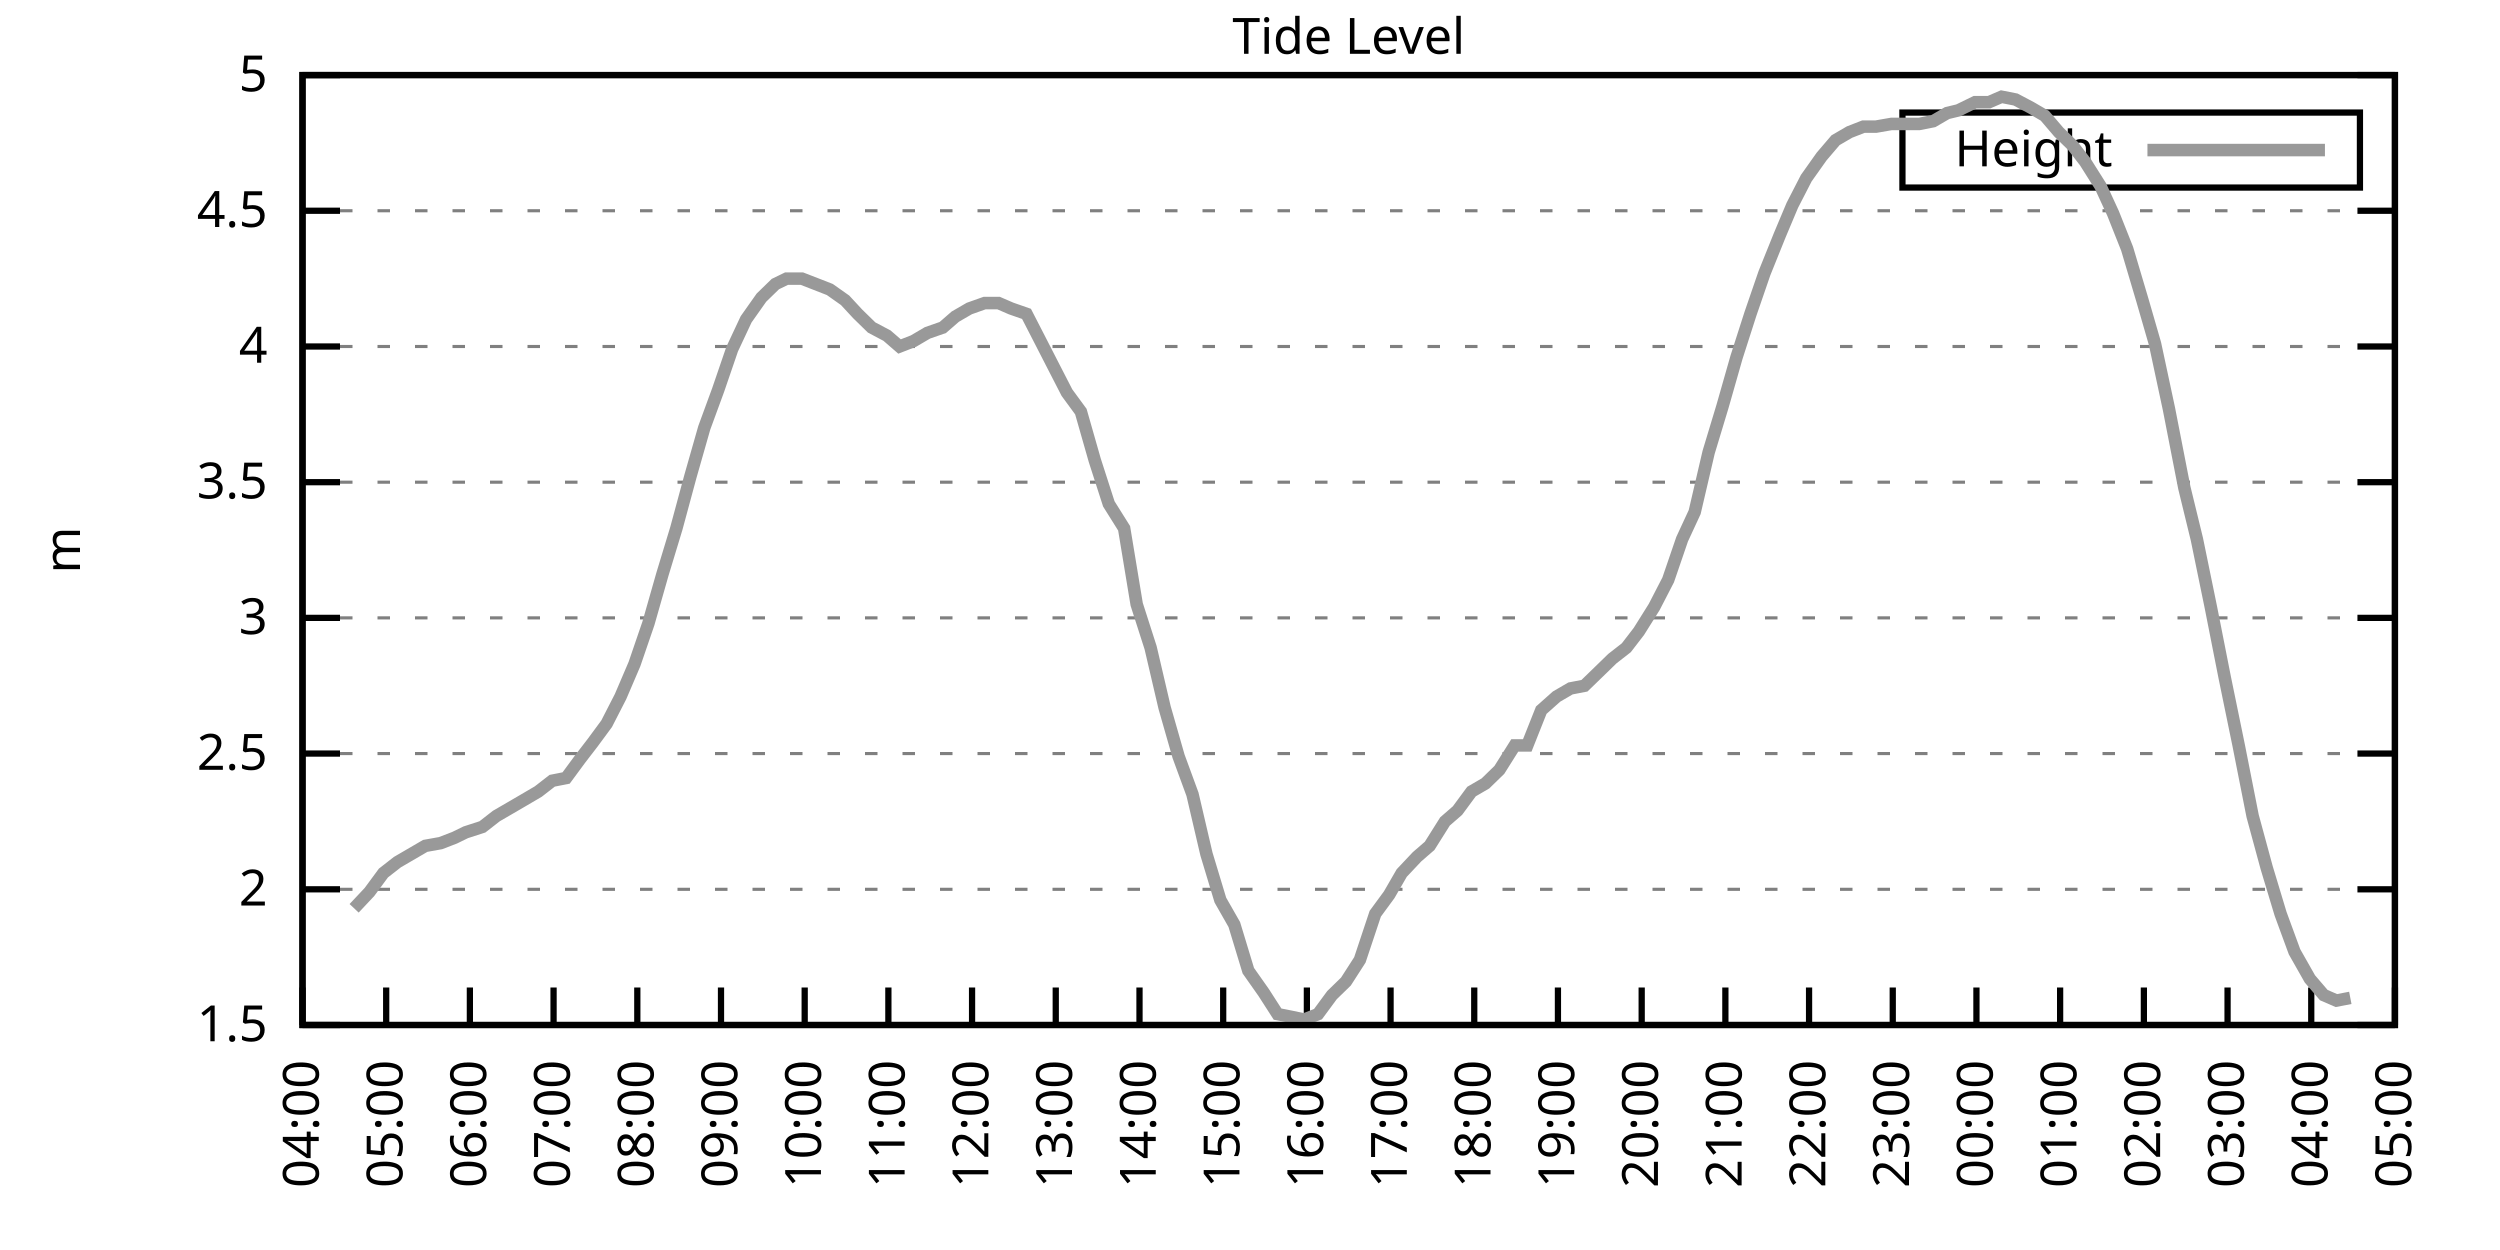
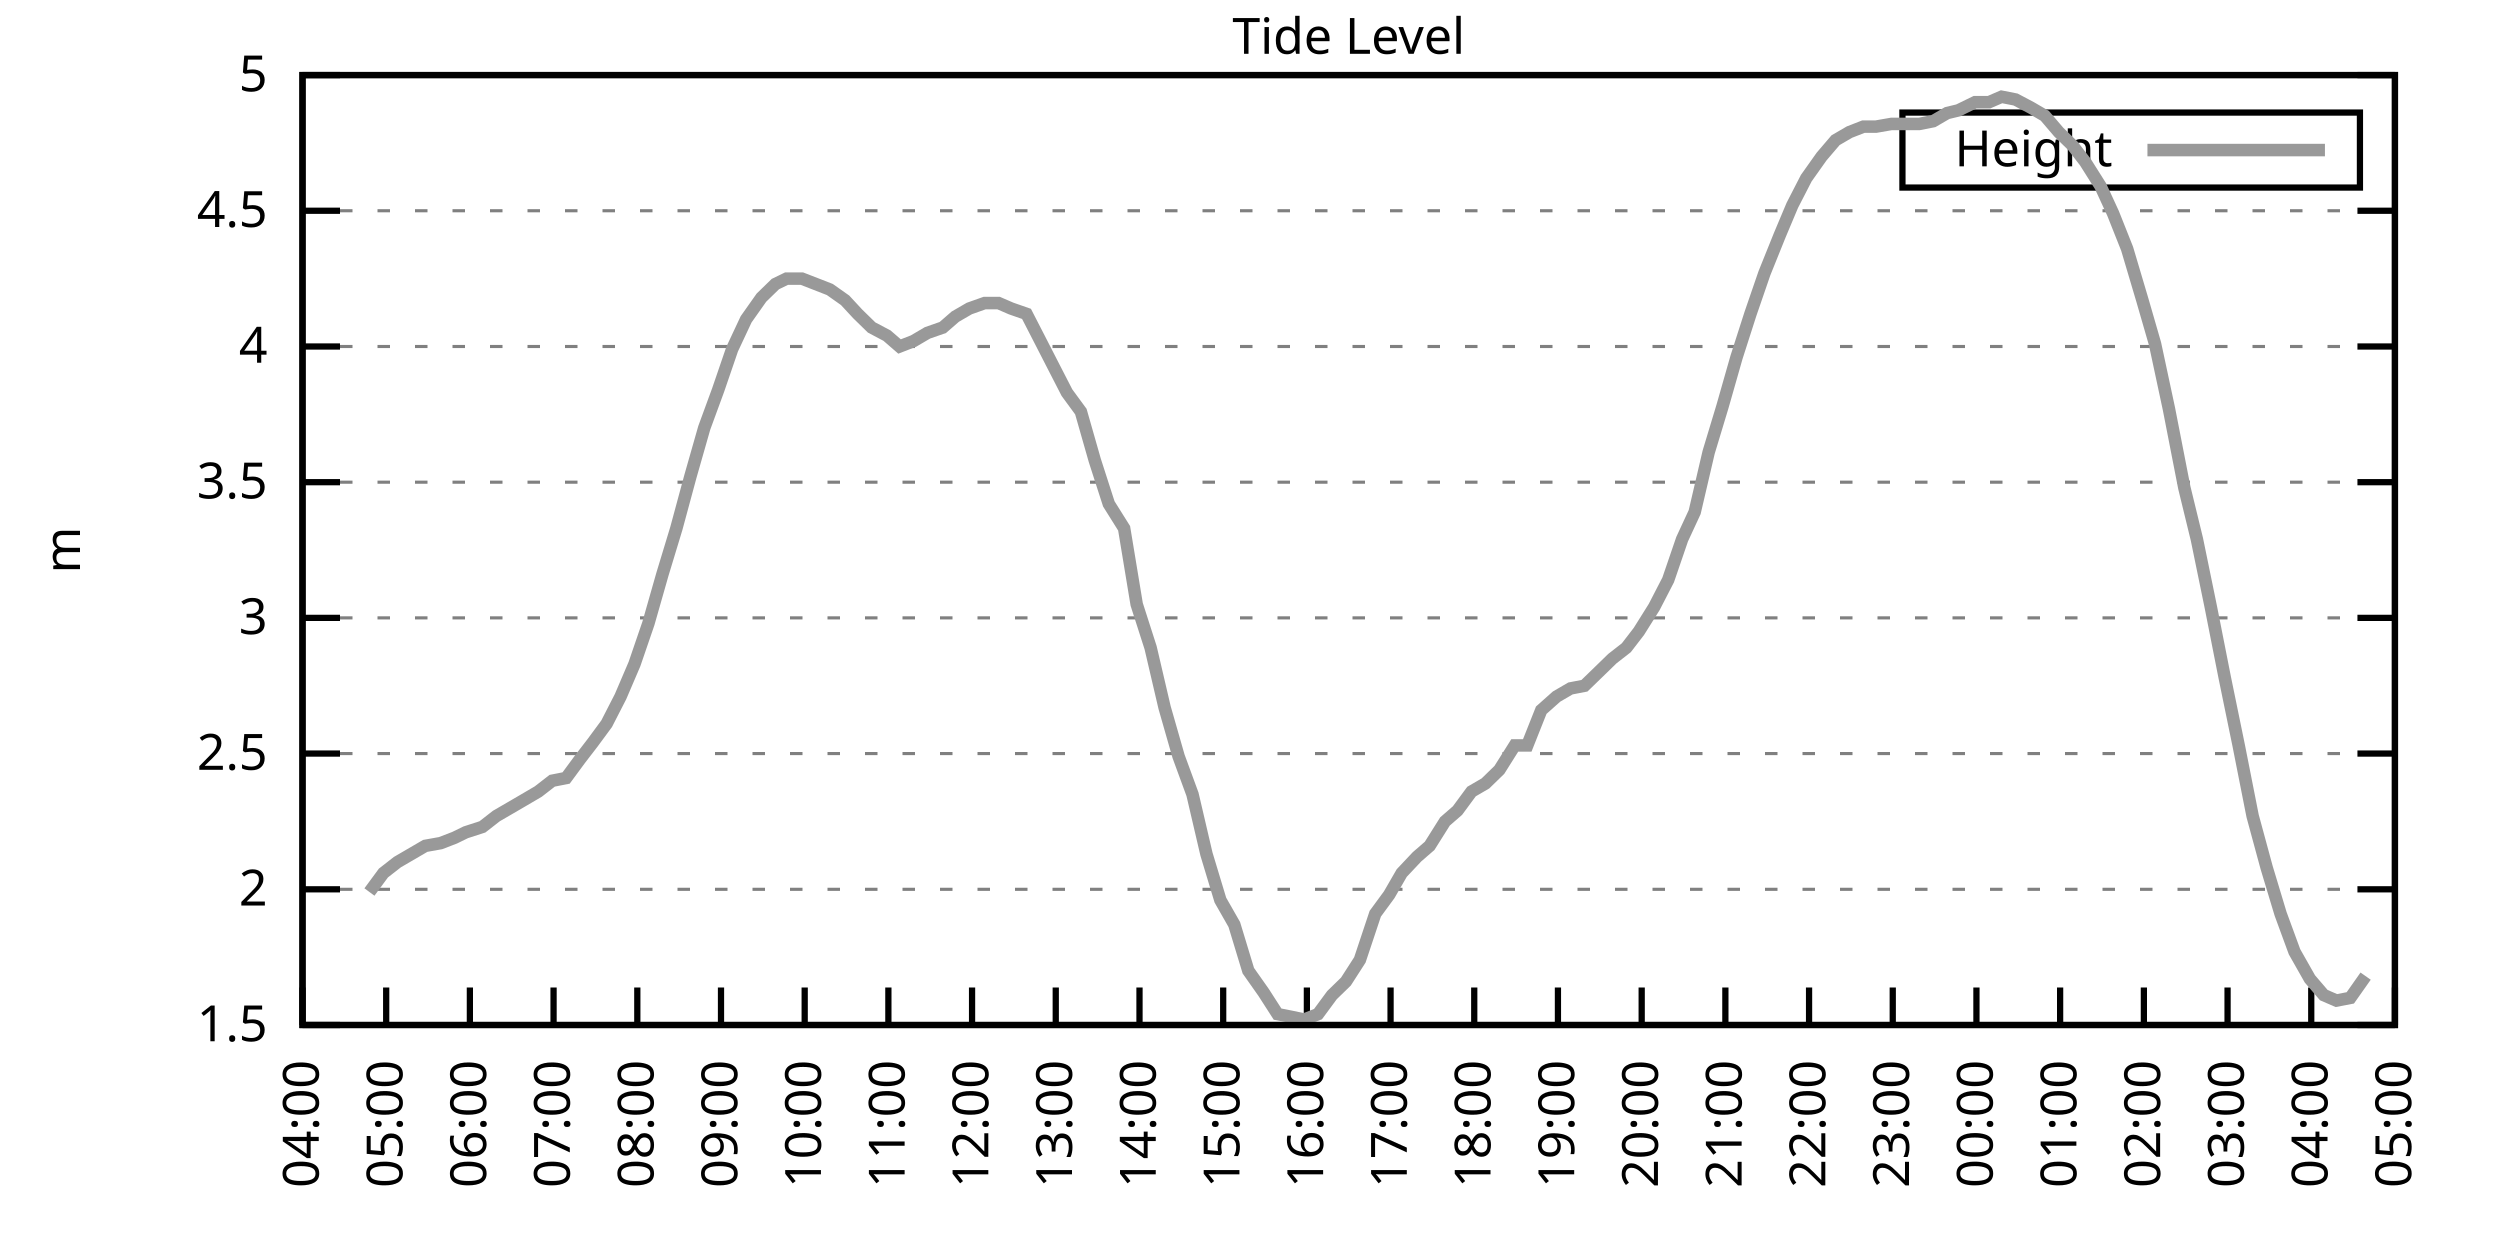
<svg xmlns="http://www.w3.org/2000/svg" xmlns:xlink="http://www.w3.org/1999/xlink" width="400" height="200" viewBox="0 0 400 200">
  <g id="gnuplot_canvas">
    <rect x="0" y="0" width="400" height="200" fill="none" />
    <defs>
      <circle id="gpDot" r="0.5" stroke-width="0.5" stroke="currentColor" />
      <path id="gpPt0" stroke-width="0.333" stroke="currentColor" d="M-1,0 h2 M0,-1 v2" />
      <path id="gpPt1" stroke-width="0.333" stroke="currentColor" d="M-1,-1 L1,1 M1,-1 L-1,1" />
      <path id="gpPt2" stroke-width="0.333" stroke="currentColor" d="M-1,0 L1,0 M0,-1 L0,1 M-1,-1 L1,1 M-1,1 L1,-1" />
      <rect id="gpPt3" stroke-width="0.333" stroke="currentColor" x="-1" y="-1" width="2" height="2" />
      <rect id="gpPt4" stroke-width="0.333" stroke="currentColor" fill="currentColor" x="-1" y="-1" width="2" height="2" />
      <circle id="gpPt5" stroke-width="0.333" stroke="currentColor" cx="0" cy="0" r="1" />
      <use xlink:href="#gpPt5" id="gpPt6" fill="currentColor" stroke="none" />
      <path id="gpPt7" stroke-width="0.333" stroke="currentColor" d="M0,-1.33 L-1.33,0.67 L1.33,0.67 z" />
      <use xlink:href="#gpPt7" id="gpPt8" fill="currentColor" stroke="none" />
      <use xlink:href="#gpPt7" id="gpPt9" stroke="currentColor" transform="rotate(180)" />
      <use xlink:href="#gpPt9" id="gpPt10" fill="currentColor" stroke="none" />
      <use xlink:href="#gpPt3" id="gpPt11" stroke="currentColor" transform="rotate(45)" />
      <use xlink:href="#gpPt11" id="gpPt12" fill="currentColor" stroke="none" />
      <path id="gpPt13" stroke-width="0.333" stroke="currentColor" d="M0,1.330 L1.265,0.411 L0.782,-1.067 L-0.782,-1.076 L-1.265,0.411 z" />
      <use xlink:href="#gpPt13" id="gpPt14" fill="currentColor" stroke="none" />
      <filter id="textbox" filterUnits="objectBoundingBox" x="0" y="0" height="1" width="1">
        <feFlood flood-color="white" flood-opacity="1" result="bgnd" />
        <feComposite in="SourceGraphic" in2="bgnd" operator="atop" />
      </filter>
      <filter id="greybox" filterUnits="objectBoundingBox" x="0" y="0" height="1" width="1">
        <feFlood flood-color="lightgrey" flood-opacity="1" result="grey" />
        <feComposite in="SourceGraphic" in2="grey" operator="atop" />
      </filter>
    </defs>
    <g fill="none" color="white" stroke="currentColor" stroke-width="1.00" stroke-linecap="butt" stroke-linejoin="miter">
</g>
    <g fill="none" color="black" stroke="currentColor" stroke-width="1.00" stroke-linecap="butt" stroke-linejoin="miter">
      <g stroke="none" shape-rendering="crispEdges">
        <polygon fill="rgb(255, 255, 255)" points="48.40,164.00 383.18,164.00 383.18,12.02 48.40,12.02 " />
      </g>
    </g>
    <g fill="none" color="black" stroke="currentColor" stroke-width="1.00" stroke-linecap="butt" stroke-linejoin="miter">
</g>
    <g fill="none" color="black" stroke="black" stroke-width="0.50" stroke-linecap="butt" stroke-linejoin="miter">
</g>
    <g fill="none" color="gray" stroke="currentColor" stroke-width="0.50" stroke-linecap="butt" stroke-linejoin="miter">
      <path stroke="gray" stroke-dasharray="2,4" class="gridline" d="M48.40,164.00 L383.19,164.00  " />
    </g>
    <g fill="none" color="gray" stroke="gray" stroke-width="1.00" stroke-linecap="butt" stroke-linejoin="miter">
</g>
    <g fill="none" color="black" stroke="currentColor" stroke-width="1.00" stroke-linecap="butt" stroke-linejoin="miter">
      <path stroke="black" d="M48.40,164.00 L54.40,164.00 M383.19,164.00 L377.19,164.00  " />
      <g transform="translate(42.80,166.60)" stroke="none" fill="black" font-family="Sans" font-size="8.00" text-anchor="end">
        <text>
          <tspan font-family="Sans"> 1.5</tspan>
        </text>
      </g>
    </g>
    <g fill="none" color="black" stroke="currentColor" stroke-width="1.00" stroke-linecap="butt" stroke-linejoin="miter">
</g>
    <g fill="none" color="black" stroke="black" stroke-width="0.50" stroke-linecap="butt" stroke-linejoin="miter">
</g>
    <g fill="none" color="gray" stroke="currentColor" stroke-width="0.50" stroke-linecap="butt" stroke-linejoin="miter">
      <path stroke="gray" stroke-dasharray="2,4" class="gridline" d="M48.40,142.29 L383.19,142.29  " />
    </g>
    <g fill="none" color="gray" stroke="gray" stroke-width="1.00" stroke-linecap="butt" stroke-linejoin="miter">
</g>
    <g fill="none" color="black" stroke="currentColor" stroke-width="1.00" stroke-linecap="butt" stroke-linejoin="miter">
      <path stroke="black" d="M48.40,142.29 L54.40,142.29 M383.19,142.29 L377.19,142.29  " />
      <g transform="translate(42.80,144.89)" stroke="none" fill="black" font-family="Sans" font-size="8.00" text-anchor="end">
        <text>
          <tspan font-family="Sans"> 2</tspan>
        </text>
      </g>
    </g>
    <g fill="none" color="black" stroke="currentColor" stroke-width="1.00" stroke-linecap="butt" stroke-linejoin="miter">
</g>
    <g fill="none" color="black" stroke="black" stroke-width="0.50" stroke-linecap="butt" stroke-linejoin="miter">
</g>
    <g fill="none" color="gray" stroke="currentColor" stroke-width="0.50" stroke-linecap="butt" stroke-linejoin="miter">
      <path stroke="gray" stroke-dasharray="2,4" class="gridline" d="M48.40,120.57 L383.19,120.57  " />
    </g>
    <g fill="none" color="gray" stroke="gray" stroke-width="1.00" stroke-linecap="butt" stroke-linejoin="miter">
</g>
    <g fill="none" color="black" stroke="currentColor" stroke-width="1.00" stroke-linecap="butt" stroke-linejoin="miter">
      <path stroke="black" d="M48.40,120.57 L54.40,120.57 M383.19,120.57 L377.19,120.57  " />
      <g transform="translate(42.80,123.17)" stroke="none" fill="black" font-family="Sans" font-size="8.00" text-anchor="end">
        <text>
          <tspan font-family="Sans"> 2.5</tspan>
        </text>
      </g>
    </g>
    <g fill="none" color="black" stroke="currentColor" stroke-width="1.00" stroke-linecap="butt" stroke-linejoin="miter">
</g>
    <g fill="none" color="black" stroke="black" stroke-width="0.50" stroke-linecap="butt" stroke-linejoin="miter">
</g>
    <g fill="none" color="gray" stroke="currentColor" stroke-width="0.50" stroke-linecap="butt" stroke-linejoin="miter">
      <path stroke="gray" stroke-dasharray="2,4" class="gridline" d="M48.40,98.86 L383.19,98.86  " />
    </g>
    <g fill="none" color="gray" stroke="gray" stroke-width="1.00" stroke-linecap="butt" stroke-linejoin="miter">
</g>
    <g fill="none" color="black" stroke="currentColor" stroke-width="1.00" stroke-linecap="butt" stroke-linejoin="miter">
      <path stroke="black" d="M48.40,98.86 L54.40,98.86 M383.19,98.86 L377.19,98.86  " />
      <g transform="translate(42.80,101.46)" stroke="none" fill="black" font-family="Sans" font-size="8.00" text-anchor="end">
        <text>
          <tspan font-family="Sans"> 3</tspan>
        </text>
      </g>
    </g>
    <g fill="none" color="black" stroke="currentColor" stroke-width="1.00" stroke-linecap="butt" stroke-linejoin="miter">
</g>
    <g fill="none" color="black" stroke="black" stroke-width="0.50" stroke-linecap="butt" stroke-linejoin="miter">
</g>
    <g fill="none" color="gray" stroke="currentColor" stroke-width="0.50" stroke-linecap="butt" stroke-linejoin="miter">
      <path stroke="gray" stroke-dasharray="2,4" class="gridline" d="M48.40,77.15 L383.19,77.15  " />
    </g>
    <g fill="none" color="gray" stroke="gray" stroke-width="1.00" stroke-linecap="butt" stroke-linejoin="miter">
</g>
    <g fill="none" color="black" stroke="currentColor" stroke-width="1.00" stroke-linecap="butt" stroke-linejoin="miter">
      <path stroke="black" d="M48.40,77.15 L54.40,77.15 M383.19,77.15 L377.19,77.15  " />
      <g transform="translate(42.80,79.75)" stroke="none" fill="black" font-family="Sans" font-size="8.00" text-anchor="end">
        <text>
          <tspan font-family="Sans"> 3.5</tspan>
        </text>
      </g>
    </g>
    <g fill="none" color="black" stroke="currentColor" stroke-width="1.00" stroke-linecap="butt" stroke-linejoin="miter">
</g>
    <g fill="none" color="black" stroke="black" stroke-width="0.50" stroke-linecap="butt" stroke-linejoin="miter">
</g>
    <g fill="none" color="gray" stroke="currentColor" stroke-width="0.50" stroke-linecap="butt" stroke-linejoin="miter">
      <path stroke="gray" stroke-dasharray="2,4" class="gridline" d="M48.40,55.44 L383.19,55.44  " />
    </g>
    <g fill="none" color="gray" stroke="gray" stroke-width="1.00" stroke-linecap="butt" stroke-linejoin="miter">
</g>
    <g fill="none" color="black" stroke="currentColor" stroke-width="1.00" stroke-linecap="butt" stroke-linejoin="miter">
      <path stroke="black" d="M48.40,55.44 L54.40,55.44 M383.19,55.44 L377.19,55.44  " />
      <g transform="translate(42.80,58.04)" stroke="none" fill="black" font-family="Sans" font-size="8.00" text-anchor="end">
        <text>
          <tspan font-family="Sans"> 4</tspan>
        </text>
      </g>
    </g>
    <g fill="none" color="black" stroke="currentColor" stroke-width="1.00" stroke-linecap="butt" stroke-linejoin="miter">
</g>
    <g fill="none" color="black" stroke="black" stroke-width="0.50" stroke-linecap="butt" stroke-linejoin="miter">
</g>
    <g fill="none" color="gray" stroke="currentColor" stroke-width="0.50" stroke-linecap="butt" stroke-linejoin="miter">
      <path stroke="gray" stroke-dasharray="2,4" class="gridline" d="M48.40,33.72 L383.19,33.72  " />
    </g>
    <g fill="none" color="gray" stroke="gray" stroke-width="1.00" stroke-linecap="butt" stroke-linejoin="miter">
</g>
    <g fill="none" color="black" stroke="currentColor" stroke-width="1.00" stroke-linecap="butt" stroke-linejoin="miter">
      <path stroke="black" d="M48.40,33.72 L54.40,33.72 M383.19,33.72 L377.19,33.72  " />
      <g transform="translate(42.80,36.32)" stroke="none" fill="black" font-family="Sans" font-size="8.00" text-anchor="end">
        <text>
          <tspan font-family="Sans"> 4.5</tspan>
        </text>
      </g>
    </g>
    <g fill="none" color="black" stroke="currentColor" stroke-width="1.00" stroke-linecap="butt" stroke-linejoin="miter">
</g>
    <g fill="none" color="black" stroke="black" stroke-width="0.50" stroke-linecap="butt" stroke-linejoin="miter">
</g>
    <g fill="none" color="gray" stroke="currentColor" stroke-width="0.50" stroke-linecap="butt" stroke-linejoin="miter">
      <path stroke="gray" stroke-dasharray="2,4" class="gridline" d="M48.40,12.01 L383.19,12.01  " />
    </g>
    <g fill="none" color="gray" stroke="gray" stroke-width="1.00" stroke-linecap="butt" stroke-linejoin="miter">
</g>
    <g fill="none" color="black" stroke="currentColor" stroke-width="1.00" stroke-linecap="butt" stroke-linejoin="miter">
      <path stroke="black" d="M48.40,12.01 L54.40,12.01 M383.19,12.01 L377.19,12.01  " />
      <g transform="translate(42.80,14.61)" stroke="none" fill="black" font-family="Sans" font-size="8.00" text-anchor="end">
        <text>
          <tspan font-family="Sans"> 5</tspan>
        </text>
      </g>
    </g>
    <g fill="none" color="black" stroke="currentColor" stroke-width="1.00" stroke-linecap="butt" stroke-linejoin="miter">
      <path stroke="black" d="M48.40,164.00 L48.40,158.00  " />
      <g transform="translate(51.00,169.60) rotate(270.00)" stroke="none" fill="black" font-family="Sans" font-size="8.00" text-anchor="end">
        <text>
          <tspan font-family="Sans">04:00</tspan>
        </text>
      </g>
    </g>
    <g fill="none" color="black" stroke="currentColor" stroke-width="1.00" stroke-linecap="butt" stroke-linejoin="miter">
      <path stroke="black" d="M61.79,164.00 L61.79,158.00  " />
      <g transform="translate(64.39,169.60) rotate(270.00)" stroke="none" fill="black" font-family="Sans" font-size="8.00" text-anchor="end">
        <text>
          <tspan font-family="Sans">05:00</tspan>
        </text>
      </g>
    </g>
    <g fill="none" color="black" stroke="currentColor" stroke-width="1.00" stroke-linecap="butt" stroke-linejoin="miter">
      <path stroke="black" d="M75.18,164.00 L75.18,158.00  " />
      <g transform="translate(77.78,169.60) rotate(270.00)" stroke="none" fill="black" font-family="Sans" font-size="8.00" text-anchor="end">
        <text>
          <tspan font-family="Sans">06:00</tspan>
        </text>
      </g>
    </g>
    <g fill="none" color="black" stroke="currentColor" stroke-width="1.00" stroke-linecap="butt" stroke-linejoin="miter">
      <path stroke="black" d="M88.57,164.00 L88.57,158.00  " />
      <g transform="translate(91.17,169.60) rotate(270.00)" stroke="none" fill="black" font-family="Sans" font-size="8.00" text-anchor="end">
        <text>
          <tspan font-family="Sans">07:00</tspan>
        </text>
      </g>
    </g>
    <g fill="none" color="black" stroke="currentColor" stroke-width="1.00" stroke-linecap="butt" stroke-linejoin="miter">
      <path stroke="black" d="M101.97,164.00 L101.97,158.00  " />
      <g transform="translate(104.57,169.60) rotate(270.00)" stroke="none" fill="black" font-family="Sans" font-size="8.00" text-anchor="end">
        <text>
          <tspan font-family="Sans">08:00</tspan>
        </text>
      </g>
    </g>
    <g fill="none" color="black" stroke="currentColor" stroke-width="1.00" stroke-linecap="butt" stroke-linejoin="miter">
      <path stroke="black" d="M115.36,164.00 L115.36,158.00  " />
      <g transform="translate(117.96,169.60) rotate(270.00)" stroke="none" fill="black" font-family="Sans" font-size="8.00" text-anchor="end">
        <text>
          <tspan font-family="Sans">09:00</tspan>
        </text>
      </g>
    </g>
    <g fill="none" color="black" stroke="currentColor" stroke-width="1.00" stroke-linecap="butt" stroke-linejoin="miter">
      <path stroke="black" d="M128.75,164.00 L128.75,158.00  " />
      <g transform="translate(131.35,169.60) rotate(270.00)" stroke="none" fill="black" font-family="Sans" font-size="8.00" text-anchor="end">
        <text>
          <tspan font-family="Sans">10:00</tspan>
        </text>
      </g>
    </g>
    <g fill="none" color="black" stroke="currentColor" stroke-width="1.00" stroke-linecap="butt" stroke-linejoin="miter">
      <path stroke="black" d="M142.14,164.00 L142.14,158.00  " />
      <g transform="translate(144.74,169.60) rotate(270.00)" stroke="none" fill="black" font-family="Sans" font-size="8.00" text-anchor="end">
        <text>
          <tspan font-family="Sans">11:00</tspan>
        </text>
      </g>
    </g>
    <g fill="none" color="black" stroke="currentColor" stroke-width="1.00" stroke-linecap="butt" stroke-linejoin="miter">
      <path stroke="black" d="M155.53,164.00 L155.53,158.00  " />
      <g transform="translate(158.13,169.60) rotate(270.00)" stroke="none" fill="black" font-family="Sans" font-size="8.00" text-anchor="end">
        <text>
          <tspan font-family="Sans">12:00</tspan>
        </text>
      </g>
    </g>
    <g fill="none" color="black" stroke="currentColor" stroke-width="1.00" stroke-linecap="butt" stroke-linejoin="miter">
      <path stroke="black" d="M168.92,164.00 L168.92,158.00  " />
      <g transform="translate(171.52,169.60) rotate(270.00)" stroke="none" fill="black" font-family="Sans" font-size="8.00" text-anchor="end">
        <text>
          <tspan font-family="Sans">13:00</tspan>
        </text>
      </g>
    </g>
    <g fill="none" color="black" stroke="currentColor" stroke-width="1.00" stroke-linecap="butt" stroke-linejoin="miter">
      <path stroke="black" d="M182.32,164.00 L182.32,158.00  " />
      <g transform="translate(184.92,169.60) rotate(270.00)" stroke="none" fill="black" font-family="Sans" font-size="8.00" text-anchor="end">
        <text>
          <tspan font-family="Sans">14:00</tspan>
        </text>
      </g>
    </g>
    <g fill="none" color="black" stroke="currentColor" stroke-width="1.00" stroke-linecap="butt" stroke-linejoin="miter">
      <path stroke="black" d="M195.71,164.00 L195.71,158.00  " />
      <g transform="translate(198.31,169.60) rotate(270.00)" stroke="none" fill="black" font-family="Sans" font-size="8.00" text-anchor="end">
        <text>
          <tspan font-family="Sans">15:00</tspan>
        </text>
      </g>
    </g>
    <g fill="none" color="black" stroke="currentColor" stroke-width="1.00" stroke-linecap="butt" stroke-linejoin="miter">
      <path stroke="black" d="M209.10,164.00 L209.10,158.00  " />
      <g transform="translate(211.70,169.60) rotate(270.00)" stroke="none" fill="black" font-family="Sans" font-size="8.00" text-anchor="end">
        <text>
          <tspan font-family="Sans">16:00</tspan>
        </text>
      </g>
    </g>
    <g fill="none" color="black" stroke="currentColor" stroke-width="1.00" stroke-linecap="butt" stroke-linejoin="miter">
      <path stroke="black" d="M222.49,164.00 L222.49,158.00  " />
      <g transform="translate(225.09,169.60) rotate(270.00)" stroke="none" fill="black" font-family="Sans" font-size="8.00" text-anchor="end">
        <text>
          <tspan font-family="Sans">17:00</tspan>
        </text>
      </g>
    </g>
    <g fill="none" color="black" stroke="currentColor" stroke-width="1.00" stroke-linecap="butt" stroke-linejoin="miter">
      <path stroke="black" d="M235.88,164.00 L235.88,158.00  " />
      <g transform="translate(238.48,169.60) rotate(270.00)" stroke="none" fill="black" font-family="Sans" font-size="8.00" text-anchor="end">
        <text>
          <tspan font-family="Sans">18:00</tspan>
        </text>
      </g>
    </g>
    <g fill="none" color="black" stroke="currentColor" stroke-width="1.00" stroke-linecap="butt" stroke-linejoin="miter">
      <path stroke="black" d="M249.27,164.00 L249.27,158.00  " />
      <g transform="translate(251.87,169.60) rotate(270.00)" stroke="none" fill="black" font-family="Sans" font-size="8.00" text-anchor="end">
        <text>
          <tspan font-family="Sans">19:00</tspan>
        </text>
      </g>
    </g>
    <g fill="none" color="black" stroke="currentColor" stroke-width="1.00" stroke-linecap="butt" stroke-linejoin="miter">
      <path stroke="black" d="M262.67,164.00 L262.67,158.00  " />
      <g transform="translate(265.27,169.60) rotate(270.00)" stroke="none" fill="black" font-family="Sans" font-size="8.00" text-anchor="end">
        <text>
          <tspan font-family="Sans">20:00</tspan>
        </text>
      </g>
    </g>
    <g fill="none" color="black" stroke="currentColor" stroke-width="1.00" stroke-linecap="butt" stroke-linejoin="miter">
      <path stroke="black" d="M276.06,164.00 L276.06,158.00  " />
      <g transform="translate(278.66,169.60) rotate(270.00)" stroke="none" fill="black" font-family="Sans" font-size="8.00" text-anchor="end">
        <text>
          <tspan font-family="Sans">21:00</tspan>
        </text>
      </g>
    </g>
    <g fill="none" color="black" stroke="currentColor" stroke-width="1.00" stroke-linecap="butt" stroke-linejoin="miter">
      <path stroke="black" d="M289.45,164.00 L289.45,158.00  " />
      <g transform="translate(292.05,169.60) rotate(270.00)" stroke="none" fill="black" font-family="Sans" font-size="8.00" text-anchor="end">
        <text>
          <tspan font-family="Sans">22:00</tspan>
        </text>
      </g>
    </g>
    <g fill="none" color="black" stroke="currentColor" stroke-width="1.00" stroke-linecap="butt" stroke-linejoin="miter">
      <path stroke="black" d="M302.84,164.00 L302.84,158.00  " />
      <g transform="translate(305.44,169.60) rotate(270.00)" stroke="none" fill="black" font-family="Sans" font-size="8.00" text-anchor="end">
        <text>
          <tspan font-family="Sans">23:00</tspan>
        </text>
      </g>
    </g>
    <g fill="none" color="black" stroke="currentColor" stroke-width="1.00" stroke-linecap="butt" stroke-linejoin="miter">
      <path stroke="black" d="M316.23,164.00 L316.23,158.00  " />
      <g transform="translate(318.83,169.60) rotate(270.00)" stroke="none" fill="black" font-family="Sans" font-size="8.00" text-anchor="end">
        <text>
          <tspan font-family="Sans">00:00</tspan>
        </text>
      </g>
    </g>
    <g fill="none" color="black" stroke="currentColor" stroke-width="1.00" stroke-linecap="butt" stroke-linejoin="miter">
      <path stroke="black" d="M329.62,164.00 L329.62,158.00  " />
      <g transform="translate(332.22,169.60) rotate(270.00)" stroke="none" fill="black" font-family="Sans" font-size="8.00" text-anchor="end">
        <text>
          <tspan font-family="Sans">01:00</tspan>
        </text>
      </g>
    </g>
    <g fill="none" color="black" stroke="currentColor" stroke-width="1.00" stroke-linecap="butt" stroke-linejoin="miter">
      <path stroke="black" d="M343.02,164.00 L343.02,158.00  " />
      <g transform="translate(345.62,169.60) rotate(270.00)" stroke="none" fill="black" font-family="Sans" font-size="8.00" text-anchor="end">
        <text>
          <tspan font-family="Sans">02:00</tspan>
        </text>
      </g>
    </g>
    <g fill="none" color="black" stroke="currentColor" stroke-width="1.00" stroke-linecap="butt" stroke-linejoin="miter">
      <path stroke="black" d="M356.41,164.00 L356.41,158.00  " />
      <g transform="translate(359.01,169.60) rotate(270.00)" stroke="none" fill="black" font-family="Sans" font-size="8.00" text-anchor="end">
        <text>
          <tspan font-family="Sans">03:00</tspan>
        </text>
      </g>
    </g>
    <g fill="none" color="black" stroke="currentColor" stroke-width="1.00" stroke-linecap="butt" stroke-linejoin="miter">
      <path stroke="black" d="M369.80,164.00 L369.80,158.00  " />
      <g transform="translate(372.40,169.60) rotate(270.00)" stroke="none" fill="black" font-family="Sans" font-size="8.00" text-anchor="end">
        <text>
          <tspan font-family="Sans">04:00</tspan>
        </text>
      </g>
    </g>
    <g fill="none" color="black" stroke="currentColor" stroke-width="1.00" stroke-linecap="butt" stroke-linejoin="miter">
      <path stroke="black" d="M383.19,164.00 L383.19,158.00  " />
      <g transform="translate(385.79,169.60) rotate(270.00)" stroke="none" fill="black" font-family="Sans" font-size="8.00" text-anchor="end">
        <text>
          <tspan font-family="Sans">05:00</tspan>
        </text>
      </g>
    </g>
    <g fill="none" color="black" stroke="currentColor" stroke-width="1.00" stroke-linecap="butt" stroke-linejoin="miter">
</g>
    <g fill="none" color="black" stroke="currentColor" stroke-width="1.00" stroke-linecap="butt" stroke-linejoin="miter">
      <path stroke="black" d="M48.40,12.01 L48.40,164.00 L383.19,164.00 L383.19,12.01 L48.40,12.01 Z  " />
    </g>
    <g fill="none" color="black" stroke="currentColor" stroke-width="1.00" stroke-linecap="butt" stroke-linejoin="miter">
</g>
    <g fill="none" color="black" stroke="currentColor" stroke-width="1.00" stroke-linecap="butt" stroke-linejoin="miter">
      <path stroke="black" d="M304.39,30.01 L304.39,18.01 L377.59,18.01 L377.59,30.01 L304.39,30.01 Z  " />
    </g>
    <g id="Tide_level_plot_1">
      <g fill="none" color="white" stroke="black" stroke-width="2.00" stroke-linecap="butt" stroke-linejoin="miter">
</g>
      <g fill="none" color="black" stroke="currentColor" stroke-width="2.00" stroke-linecap="butt" stroke-linejoin="miter">
        <g transform="translate(337.99,26.61)" stroke="none" fill="black" font-family="Sans" font-size="8.00" text-anchor="end">
          <text>
            <tspan font-family="Sans">Height</tspan>
          </text>
        </g>
      </g>
      <g fill="none" color="black" stroke="currentColor" stroke-width="2.00" stroke-linecap="butt" stroke-linejoin="miter">
-         <path stroke="rgb(153, 153, 153)" d="M343.59,24.01 L371.99,24.01 M56.66,145.33 L59.11,142.72 L61.35,139.68 L63.58,137.94 L65.81,136.64 L68.04,135.34   L70.50,134.90 L72.73,134.04 L74.51,133.17 L77.19,132.30 L79.42,130.56 L81.66,129.26 L83.89,127.96 L86.12,126.65   L88.35,124.92 L90.58,124.48 L92.82,121.44 L94.82,118.84 L97.06,115.80 L99.29,111.45 L101.52,106.24 L103.75,99.73   L105.98,91.91 L108.22,84.53 L110.45,76.28 L112.68,68.46 L114.91,62.38 L117.14,55.87 L119.38,51.09 L121.83,47.62   L124.06,45.45 L125.85,44.58 L128.30,44.58 L130.54,45.45 L132.77,46.32 L135.22,48.05 L137.23,50.22 L139.46,52.40   L141.92,53.70 L143.93,55.44 L146.16,54.57 L148.39,53.26 L150.85,52.40 L152.85,50.66 L155.09,49.36 L157.54,48.49   L159.77,48.49 L161.78,49.36 L164.24,50.22 L166.25,54.13 L168.48,58.48 L170.71,62.82 L172.94,65.86 L175.17,73.67   L177.41,80.62 L179.86,84.53 L181.87,96.69 L184.10,103.64 L186.33,113.19 L188.57,121.01 L190.80,127.09 L193.03,136.64   L195.26,144.02 L197.49,147.93 L199.73,155.31 L202.18,158.79 L204.41,162.26 L206.64,162.70 L208.65,163.13 L210.88,162.26   L213.12,159.22 L215.35,157.05 L217.58,153.58 L220.04,146.20 L222.27,143.16 L224.28,139.68 L226.73,137.08 L228.74,135.34   L231.20,131.43 L233.20,129.69 L235.44,126.65 L237.67,125.35 L239.90,123.18 L242.36,119.27 L244.36,119.27 L246.60,113.63   L249.05,111.45 L251.28,110.15 L253.51,109.72 L255.75,107.55 L257.98,105.38 L260.21,103.64 L262.22,101.03 L264.67,97.12   L266.91,92.78 L269.14,86.27 L271.15,81.93 L273.38,72.37 L275.61,64.99 L277.84,57.17 L280.07,50.22 L282.31,43.71   L284.76,37.63 L286.77,32.85 L289.00,28.51 L291.46,25.04 L293.69,22.43 L295.92,21.13 L298.15,20.26 L300.16,20.26   L302.62,19.83 L304.85,19.83 L307.08,19.83 L309.31,19.39 L311.54,18.09 L313.33,17.66 L316.01,16.35 L318.24,16.35   L320.25,15.48 L322.48,15.92 L324.94,17.22 L327.17,18.52 L329.40,21.13 L331.63,23.30 L333.64,25.91 L336.10,29.81   L338.10,34.16 L340.34,39.80 L342.79,48.05 L344.80,55.00 L347.03,65.42 L349.49,78.02 L351.50,86.27 L353.73,97.12   L355.96,108.42 L358.19,119.27 L360.42,130.56 L362.66,138.81 L364.89,146.20 L367.12,152.28 L369.58,156.62 L371.81,159.22   L373.82,160.09 L376.05,159.66  " />
+         <path stroke="rgb(153, 153, 153)" d="M343.59,24.01 L371.99,24.01 M59.11,142.72 L61.35,139.68 L63.58,137.94 L65.81,136.64 L68.04,135.34 L70.50,134.90   L72.73,134.04 L74.51,133.17 L77.19,132.30 L79.42,130.56 L81.66,129.26 L83.89,127.96 L86.12,126.65 L88.35,124.92   L90.58,124.48 L92.82,121.44 L94.82,118.84 L97.06,115.80 L99.29,111.45 L101.52,106.24 L103.75,99.73 L105.98,91.91   L108.22,84.53 L110.45,76.28 L112.68,68.46 L114.91,62.38 L117.14,55.87 L119.38,51.09 L121.83,47.62 L124.06,45.45   L125.85,44.58 L128.30,44.58 L130.54,45.45 L132.77,46.32 L135.22,48.05 L137.23,50.22 L139.46,52.40 L141.92,53.70   L143.93,55.44 L146.16,54.57 L148.39,53.26 L150.85,52.40 L152.85,50.66 L155.09,49.36 L157.54,48.49 L159.77,48.49   L161.78,49.36 L164.24,50.22 L166.25,54.13 L168.48,58.48 L170.71,62.82 L172.94,65.86 L175.17,73.67 L177.41,80.62   L179.86,84.53 L181.87,96.69 L184.10,103.64 L186.33,113.19 L188.57,121.01 L190.80,127.09 L193.03,136.64 L195.26,144.02   L197.49,147.93 L199.73,155.31 L202.18,158.79 L204.41,162.26 L206.64,162.70 L208.65,163.13 L210.88,162.26 L213.12,159.22   L215.35,157.05 L217.58,153.58 L220.04,146.20 L222.27,143.16 L224.28,139.68 L226.73,137.08 L228.74,135.34 L231.20,131.43   L233.20,129.69 L235.44,126.65 L237.67,125.35 L239.90,123.18 L242.36,119.27 L244.36,119.27 L246.60,113.63 L249.05,111.45   L251.28,110.15 L253.51,109.72 L255.75,107.55 L257.98,105.38 L260.21,103.64 L262.22,101.03 L264.67,97.12 L266.91,92.78   L269.14,86.27 L271.15,81.93 L273.38,72.37 L275.61,64.99 L277.84,57.17 L280.07,50.22 L282.31,43.71 L284.76,37.63   L286.77,32.85 L289.00,28.51 L291.46,25.04 L293.69,22.43 L295.92,21.13 L298.15,20.26 L300.16,20.26 L302.62,19.83   L304.85,19.83 L307.08,19.83 L309.31,19.39 L311.54,18.09 L313.33,17.66 L316.01,16.35 L318.24,16.35 L320.25,15.48   L322.48,15.92 L324.94,17.22 L327.17,18.52 L329.40,21.13 L331.63,23.30 L333.64,25.91 L336.10,29.81 L338.10,34.16   L340.34,39.80 L342.79,48.05 L344.80,55.00 L347.03,65.42 L349.49,78.02 L351.50,86.27 L353.73,97.12 L355.96,108.42   L358.19,119.27 L360.42,130.56 L362.66,138.81 L364.89,146.20 L367.12,152.28 L369.58,156.62 L371.81,159.22 L373.82,160.09   L376.05,159.66 L378.50,156.18  " />
      </g>
    </g>
    <g fill="none" color="black" stroke="currentColor" stroke-width="2.00" stroke-linecap="butt" stroke-linejoin="miter">
</g>
    <g fill="none" color="black" stroke="black" stroke-width="1.00" stroke-linecap="butt" stroke-linejoin="miter">
</g>
    <g fill="none" color="black" stroke="currentColor" stroke-width="1.00" stroke-linecap="butt" stroke-linejoin="miter">
      <path stroke="black" d="M48.40,12.01 L48.40,164.00 L383.19,164.00 L383.19,12.01 L48.40,12.01 Z  " />
      <g transform="translate(12.80,88.01) rotate(270.00)" stroke="none" fill="black" font-family="Sans" font-size="8.00" text-anchor="middle">
        <text>
          <tspan font-family="Sans">m</tspan>
        </text>
      </g>
    </g>
    <g fill="none" color="black" stroke="currentColor" stroke-width="1.00" stroke-linecap="butt" stroke-linejoin="miter">
</g>
    <g fill="none" color="black" stroke="currentColor" stroke-width="1.00" stroke-linecap="butt" stroke-linejoin="miter">
      <g transform="translate(215.79,8.61)" stroke="none" fill="black" font-family="Sans" font-size="8.00" text-anchor="middle">
        <text>
          <tspan font-family="Sans">Tide Level</tspan>
        </text>
      </g>
    </g>
    <g fill="none" color="black" stroke="currentColor" stroke-width="1.00" stroke-linecap="butt" stroke-linejoin="miter">
</g>
  </g>
</svg>
